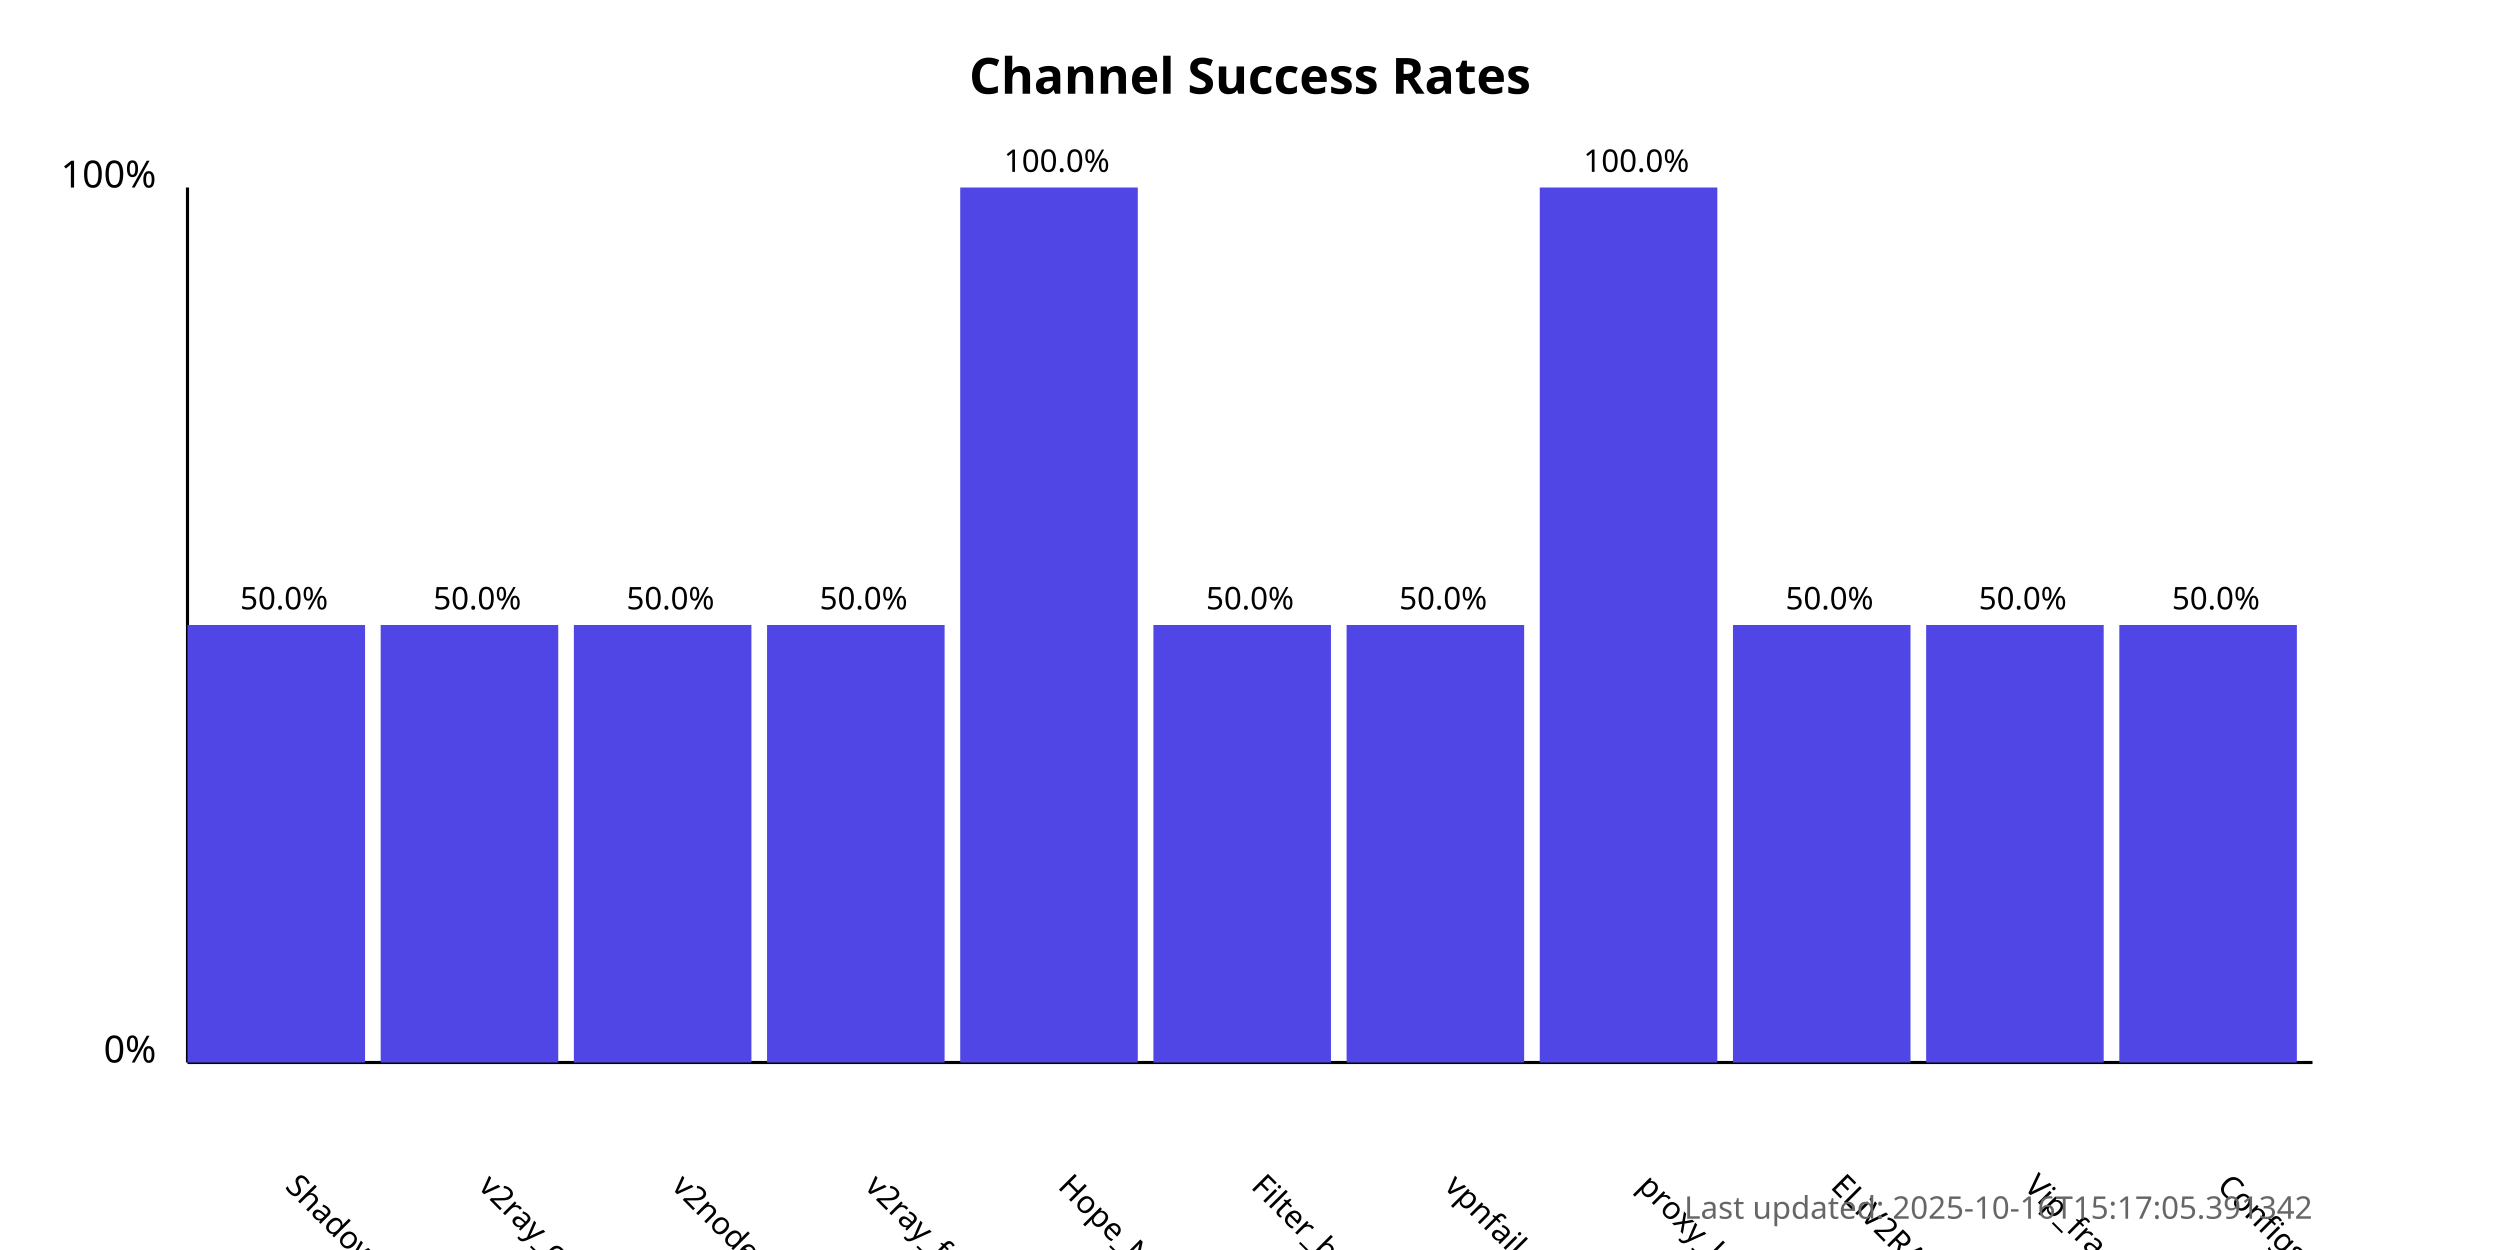
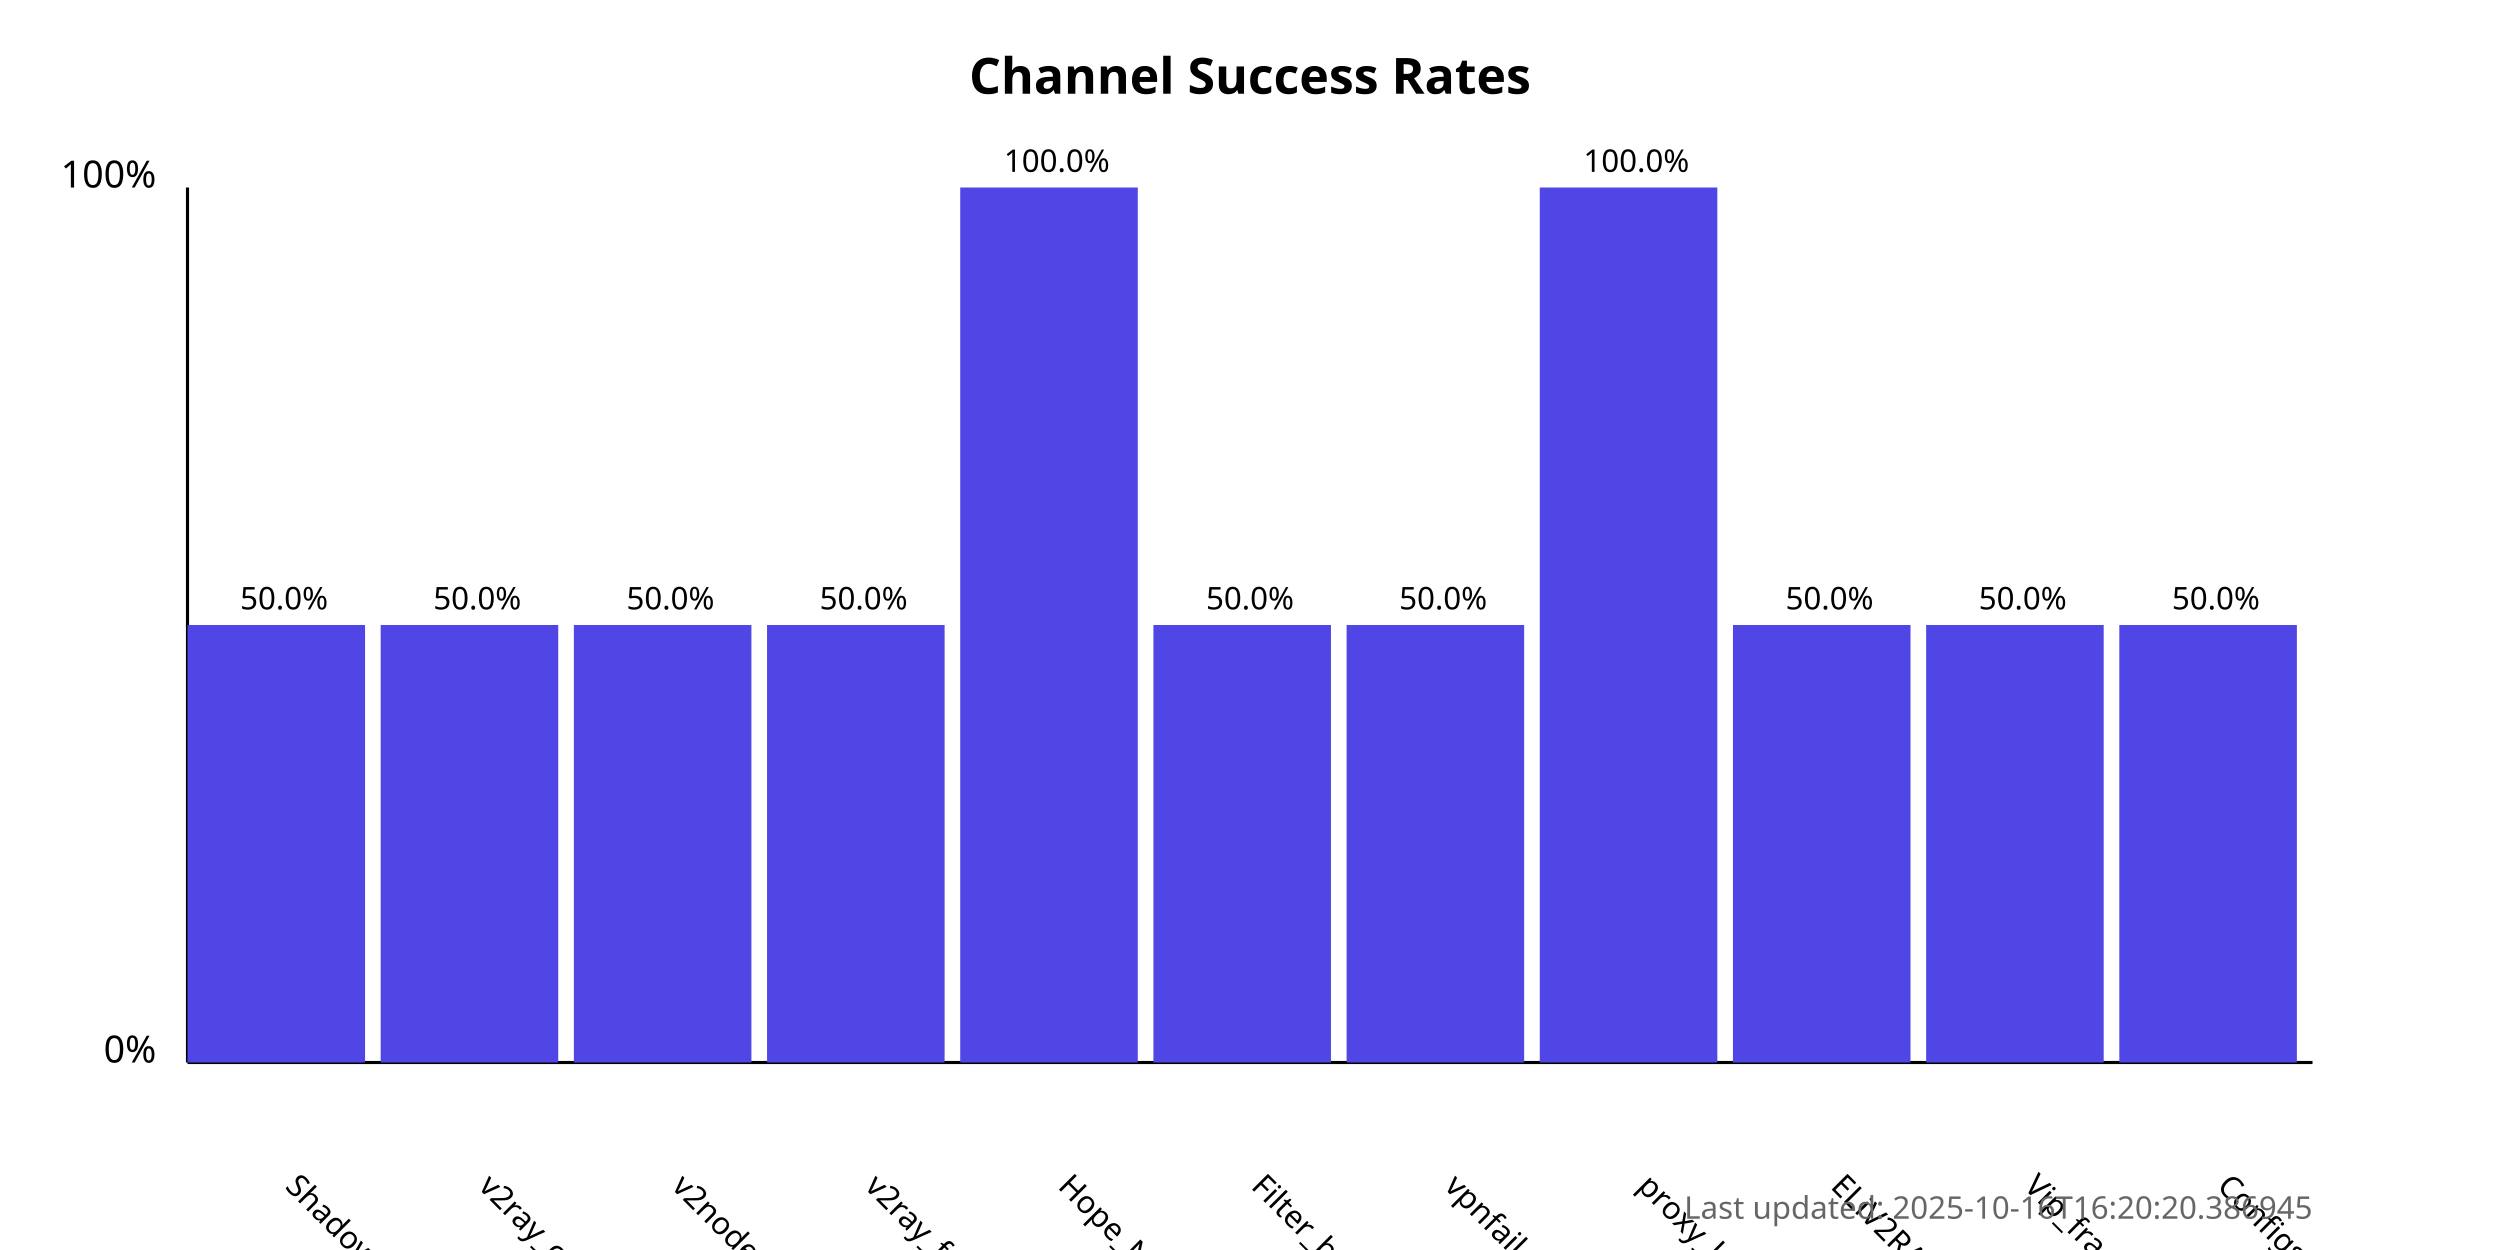
<svg xmlns="http://www.w3.org/2000/svg" width="800" height="400">
  <style>
            .chart-title { font: bold 16px sans-serif; }
            .axis-label { font: 12px sans-serif; }
            .tick-label { font: 10px sans-serif; }
            .bar { fill: #4f46e5; }
            .bar:hover { fill: #6366f1; }
            .timestamp { font: 10px sans-serif; fill: #666; }
        </style>
  <text x="400.0" y="30" text-anchor="middle" class="chart-title">
            Channel Success Rates
        </text>
  <line x1="60" y1="340" x2="60" y2="60" stroke="black" stroke-width="1" />
  <line x1="60" y1="340" x2="740" y2="340" stroke="black" stroke-width="1" />
  <text x="50" y="340" text-anchor="end" class="axis-label">0%</text>
  <text x="50" y="60" text-anchor="end" class="axis-label">100%</text>
  <g>
    <rect x="60" y="200.0" width="56.818" height="140.0" class="bar" />
    <text x="90.909" y="380" transform="rotate(45, 90.90909, 380)" text-anchor="start" class="tick-label">
                ShadowProxy66
            </text>
    <text x="90.909" y="195.0" text-anchor="middle" class="tick-label">
                50.0%
            </text>
  </g>
  <g>
    <rect x="121.818" y="200.0" width="56.818" height="140.0" class="bar" />
    <text x="152.727" y="380" transform="rotate(45, 152.7273, 380)" text-anchor="start" class="tick-label">
                v2ray_configs_pool
            </text>
    <text x="152.727" y="195.0" text-anchor="middle" class="tick-label">
                50.0%
            </text>
  </g>
  <g>
    <rect x="183.636" y="200.0" width="56.818" height="140.0" class="bar" />
    <text x="214.545" y="380" transform="rotate(45, 214.5455, 380)" text-anchor="start" class="tick-label">
                v2nodes
            </text>
    <text x="214.545" y="195.0" text-anchor="middle" class="tick-label">
                50.0%
            </text>
  </g>
  <g>
    <rect x="245.455" y="200.0" width="56.818" height="140.0" class="bar" />
    <text x="276.364" y="380" transform="rotate(45, 276.3636, 380)" text-anchor="start" class="tick-label">
                v2ray_free_conf
            </text>
    <text x="276.364" y="195.0" text-anchor="middle" class="tick-label">
                50.0%
            </text>
  </g>
  <g>
    <rect x="307.273" y="60.0" width="56.818" height="280.0" class="bar" />
    <text x="338.182" y="380" transform="rotate(45, 338.1818, 380)" text-anchor="start" class="tick-label">
                Hope_Net
            </text>
    <text x="338.182" y="55.0" text-anchor="middle" class="tick-label">
                100.0%
            </text>
  </g>
  <g>
    <rect x="369.091" y="200.0" width="56.818" height="140.0" class="bar" />
    <text x="400.0" y="380" transform="rotate(45, 400.0, 380)" text-anchor="start" class="tick-label">
                Filter_breaker
            </text>
    <text x="400.0" y="195.0" text-anchor="middle" class="tick-label">
                50.0%
            </text>
  </g>
  <g>
    <rect x="430.909" y="200.0" width="56.818" height="140.0" class="bar" />
    <text x="461.818" y="380" transform="rotate(45, 461.8182, 380)" text-anchor="start" class="tick-label">
                vpnfail_vless
            </text>
    <text x="461.818" y="195.0" text-anchor="middle" class="tick-label">
                50.0%
            </text>
  </g>
  <g>
    <rect x="492.727" y="60.0" width="56.818" height="280.0" class="bar" />
    <text x="523.636" y="380" transform="rotate(45, 523.6364, 380)" text-anchor="start" class="tick-label">
                proxy_kafee
            </text>
    <text x="523.636" y="55.0" text-anchor="middle" class="tick-label">
                100.0%
            </text>
  </g>
  <g>
    <rect x="554.545" y="200.0" width="56.818" height="140.0" class="bar" />
    <text x="585.455" y="380" transform="rotate(45, 585.4545, 380)" text-anchor="start" class="tick-label">
                ELiV2RAY
            </text>
    <text x="585.455" y="195.0" text-anchor="middle" class="tick-label">
                50.0%
            </text>
  </g>
  <g>
    <rect x="616.364" y="200.0" width="56.818" height="140.0" class="bar" />
    <text x="647.273" y="380" transform="rotate(45, 647.2727, 380)" text-anchor="start" class="tick-label">
                Vip_fragment_v2ray
            </text>
    <text x="647.273" y="195.0" text-anchor="middle" class="tick-label">
                50.0%
            </text>
  </g>
  <g>
    <rect x="678.182" y="200.0" width="56.818" height="140.0" class="bar" />
    <text x="709.091" y="380" transform="rotate(45, 709.0909, 380)" text-anchor="start" class="tick-label">
                ConfigsHubPlus
            </text>
    <text x="709.091" y="195.0" text-anchor="middle" class="tick-label">
                50.0%
            </text>
  </g>
  <text x="740" y="390" text-anchor="end" class="timestamp">
-             Last updated: 2025-10-16T15:17:05.391342
+             Last updated: 2025-10-16T16:20:20.386945
        </text>
</svg>
